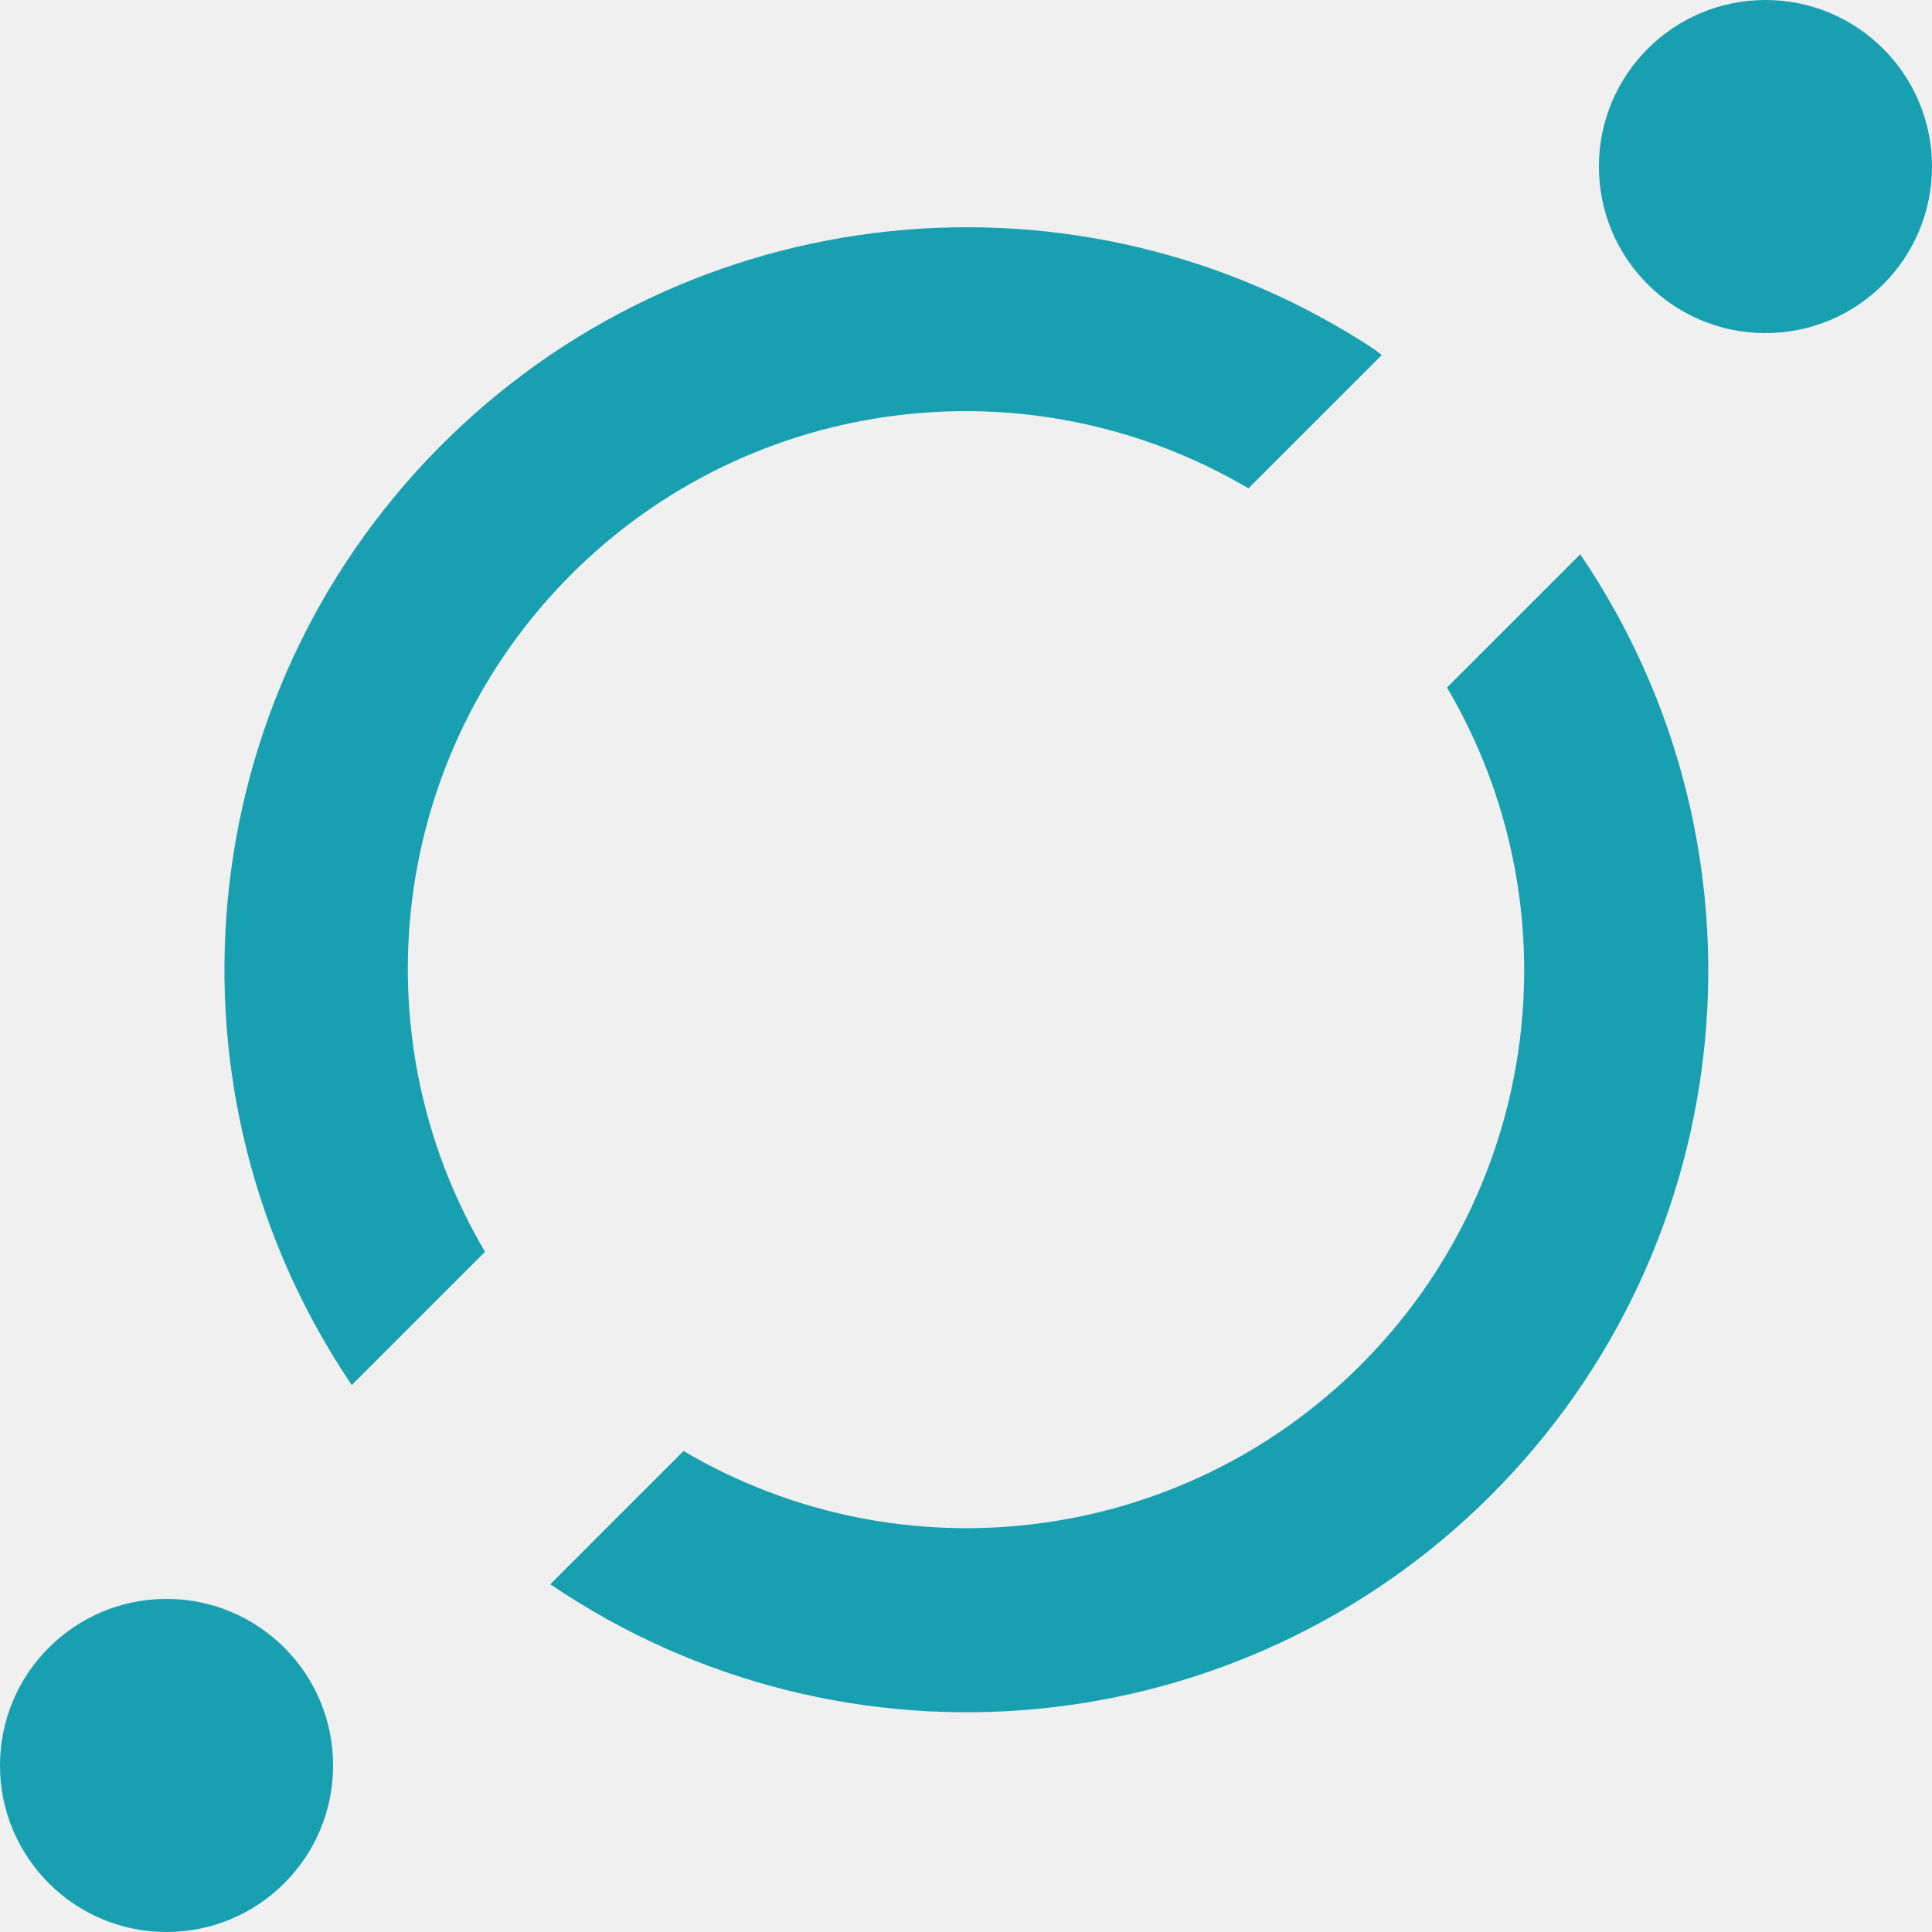
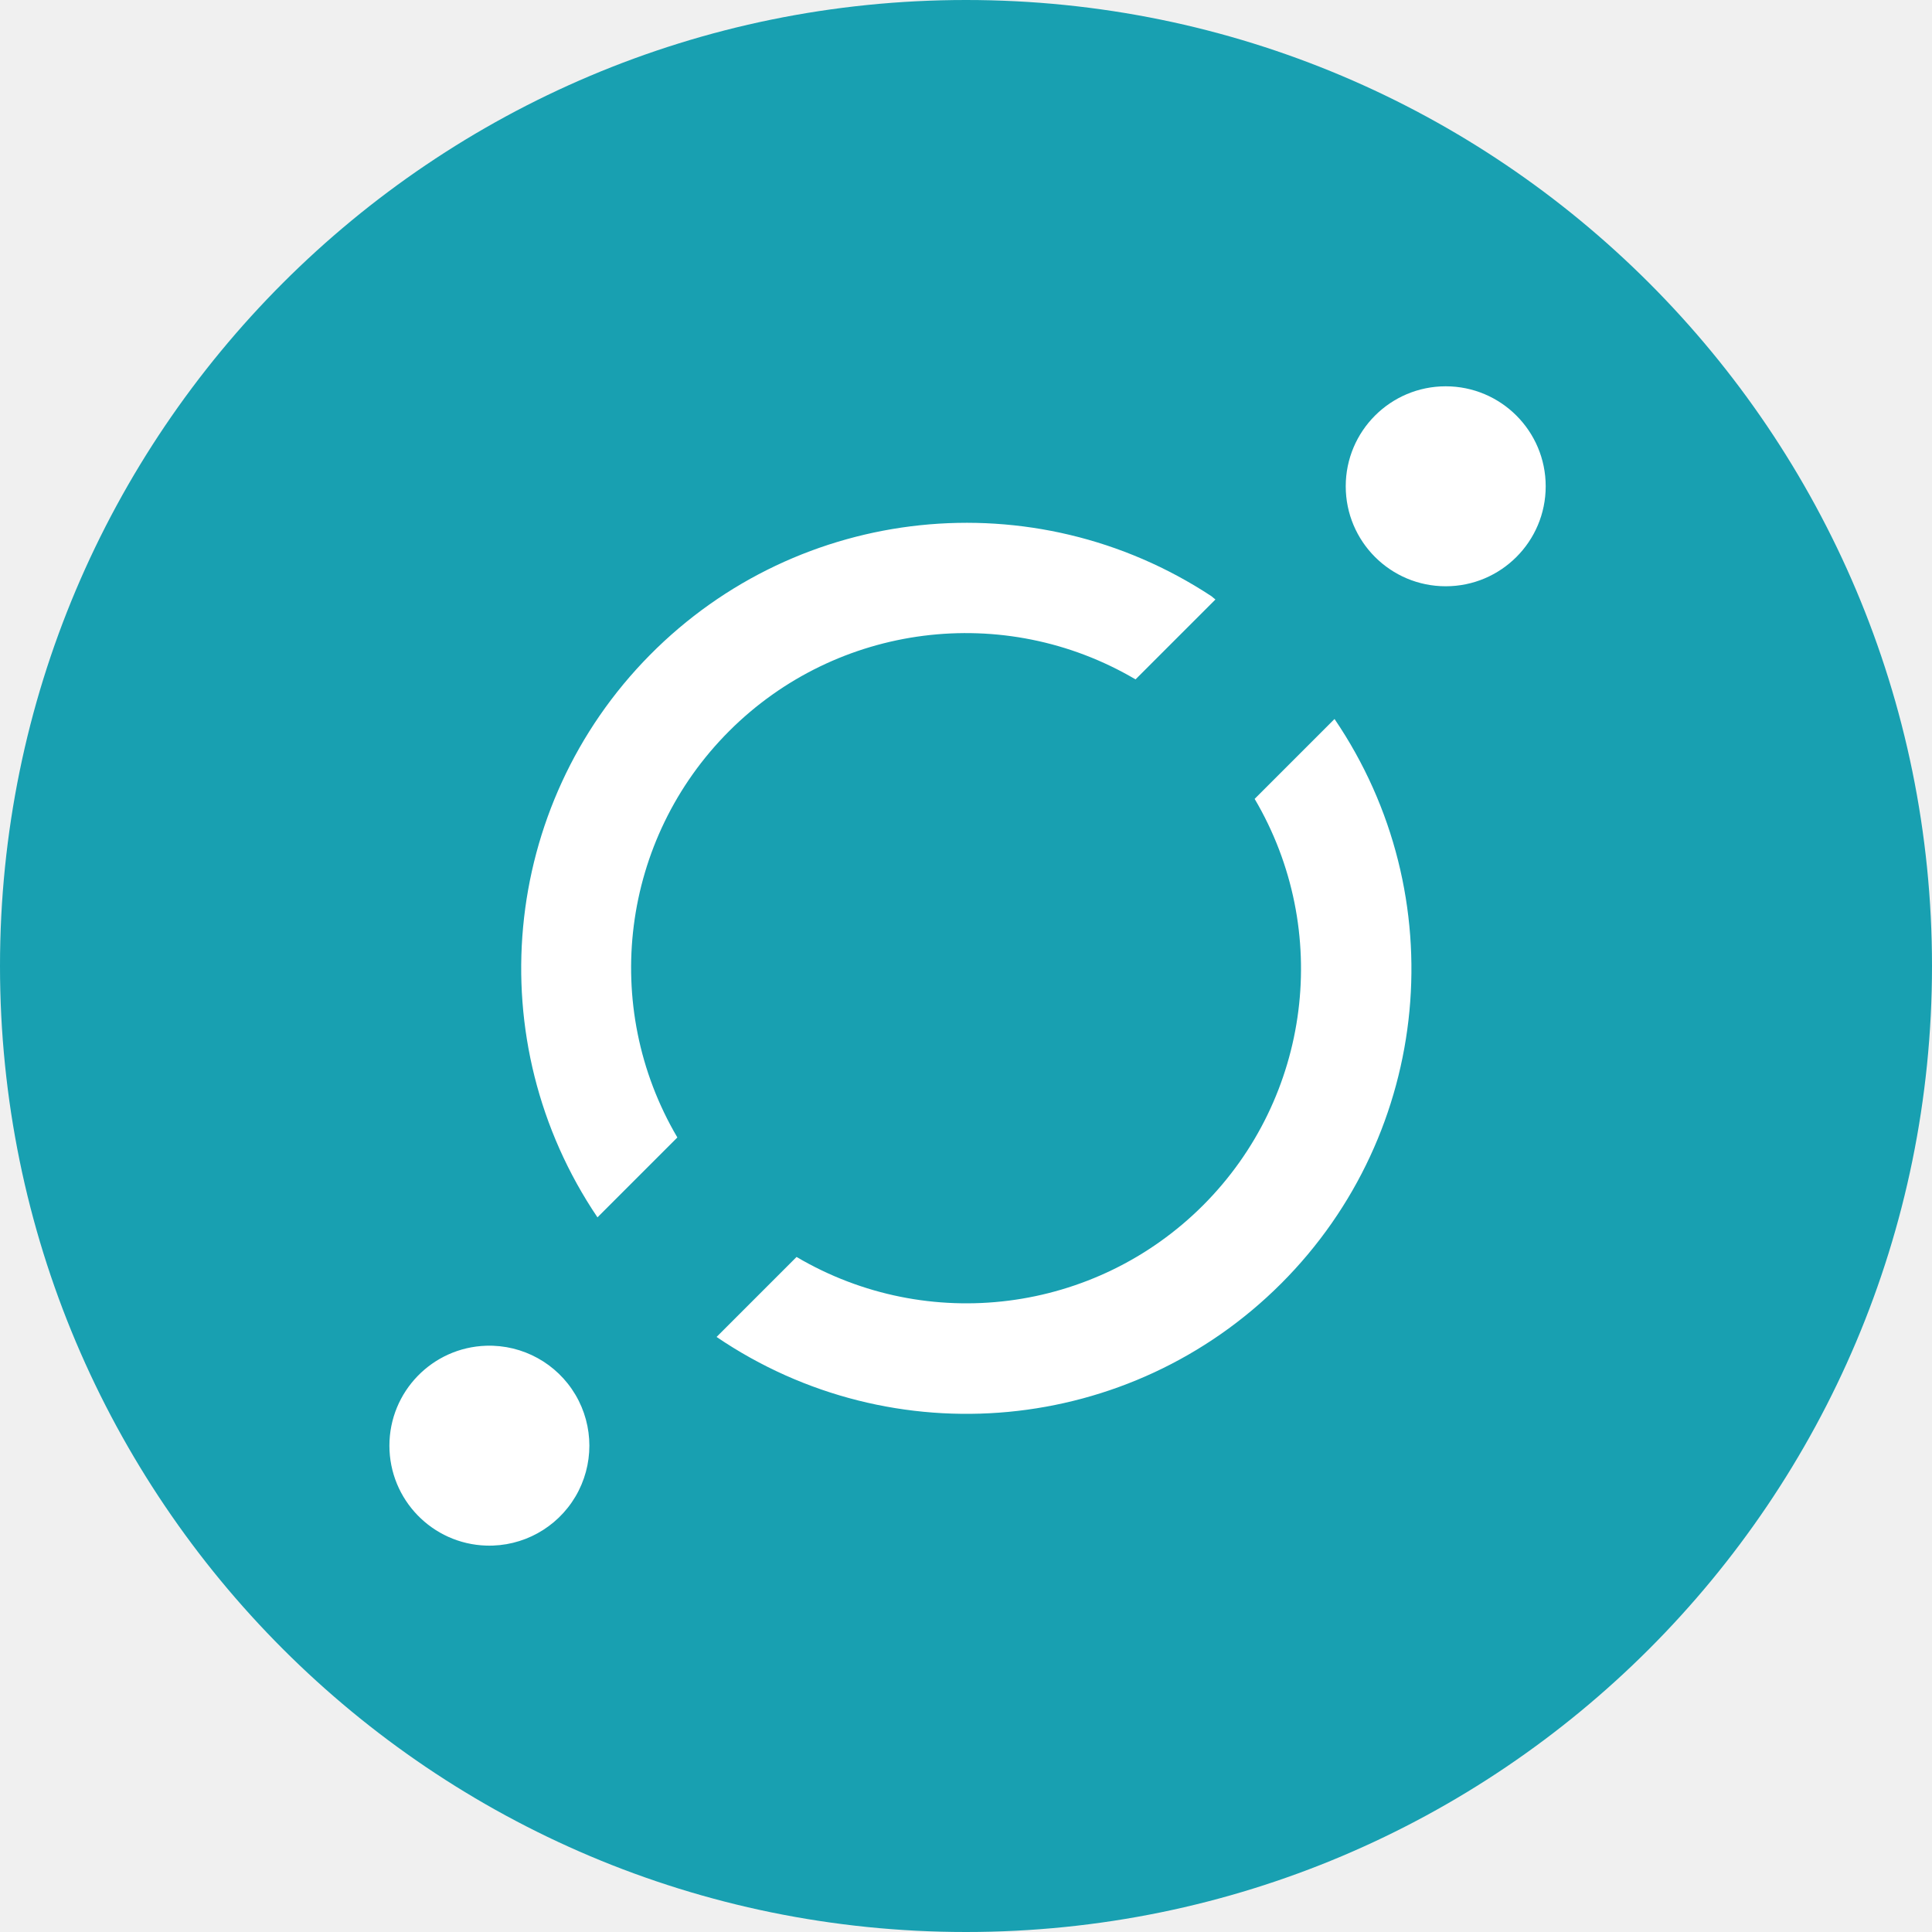
- <svg xmlns="http://www.w3.org/2000/svg" viewBox="0 0 29 29">
-   <circle cx="26.5" cy="2.5" r="2.5" fill="#18a0b1" />
-   <path fill="#18a0b1" d="M7.28 18.79A8.37 8.37 0 0 1 18.74 7.33l2-2-.1-.08A11.14 11.14 0 0 0 5.28 20.79Zm14.44-8.47a8.37 8.37 0 0 1-11.46 11.46l-2 2A11.13 11.13 0 0 0 23.72 8.32Z" />
-   <circle cx="2.5" cy="26.5" r="2.5" fill="#18a0b1" />
+ <svg xmlns="http://www.w3.org/2000/svg" fill="none" viewBox="0 0 20 20">
+   <circle cx="10" cy="10" r="10" fill="#18a0b1" />
+   <path fill="#fff" d="M14.966 6.069a1.035 1.035 0 1 0 0-2.07 1.035 1.035 0 0 0 0 2.07m-7.954 5.706a3.464 3.464 0 0 1 4.743-4.742l.827-.827-.041-.034a4.61 4.61 0 0 0-6.356 6.43zm5.976-3.505a3.463 3.463 0 0 1-4.742 4.742l-.828.828a4.605 4.605 0 0 0 6.397-6.397zM5.034 16a1.035 1.035 0 1 0 0-2.069 1.035 1.035 0 0 0 0 2.069" />
</svg>
